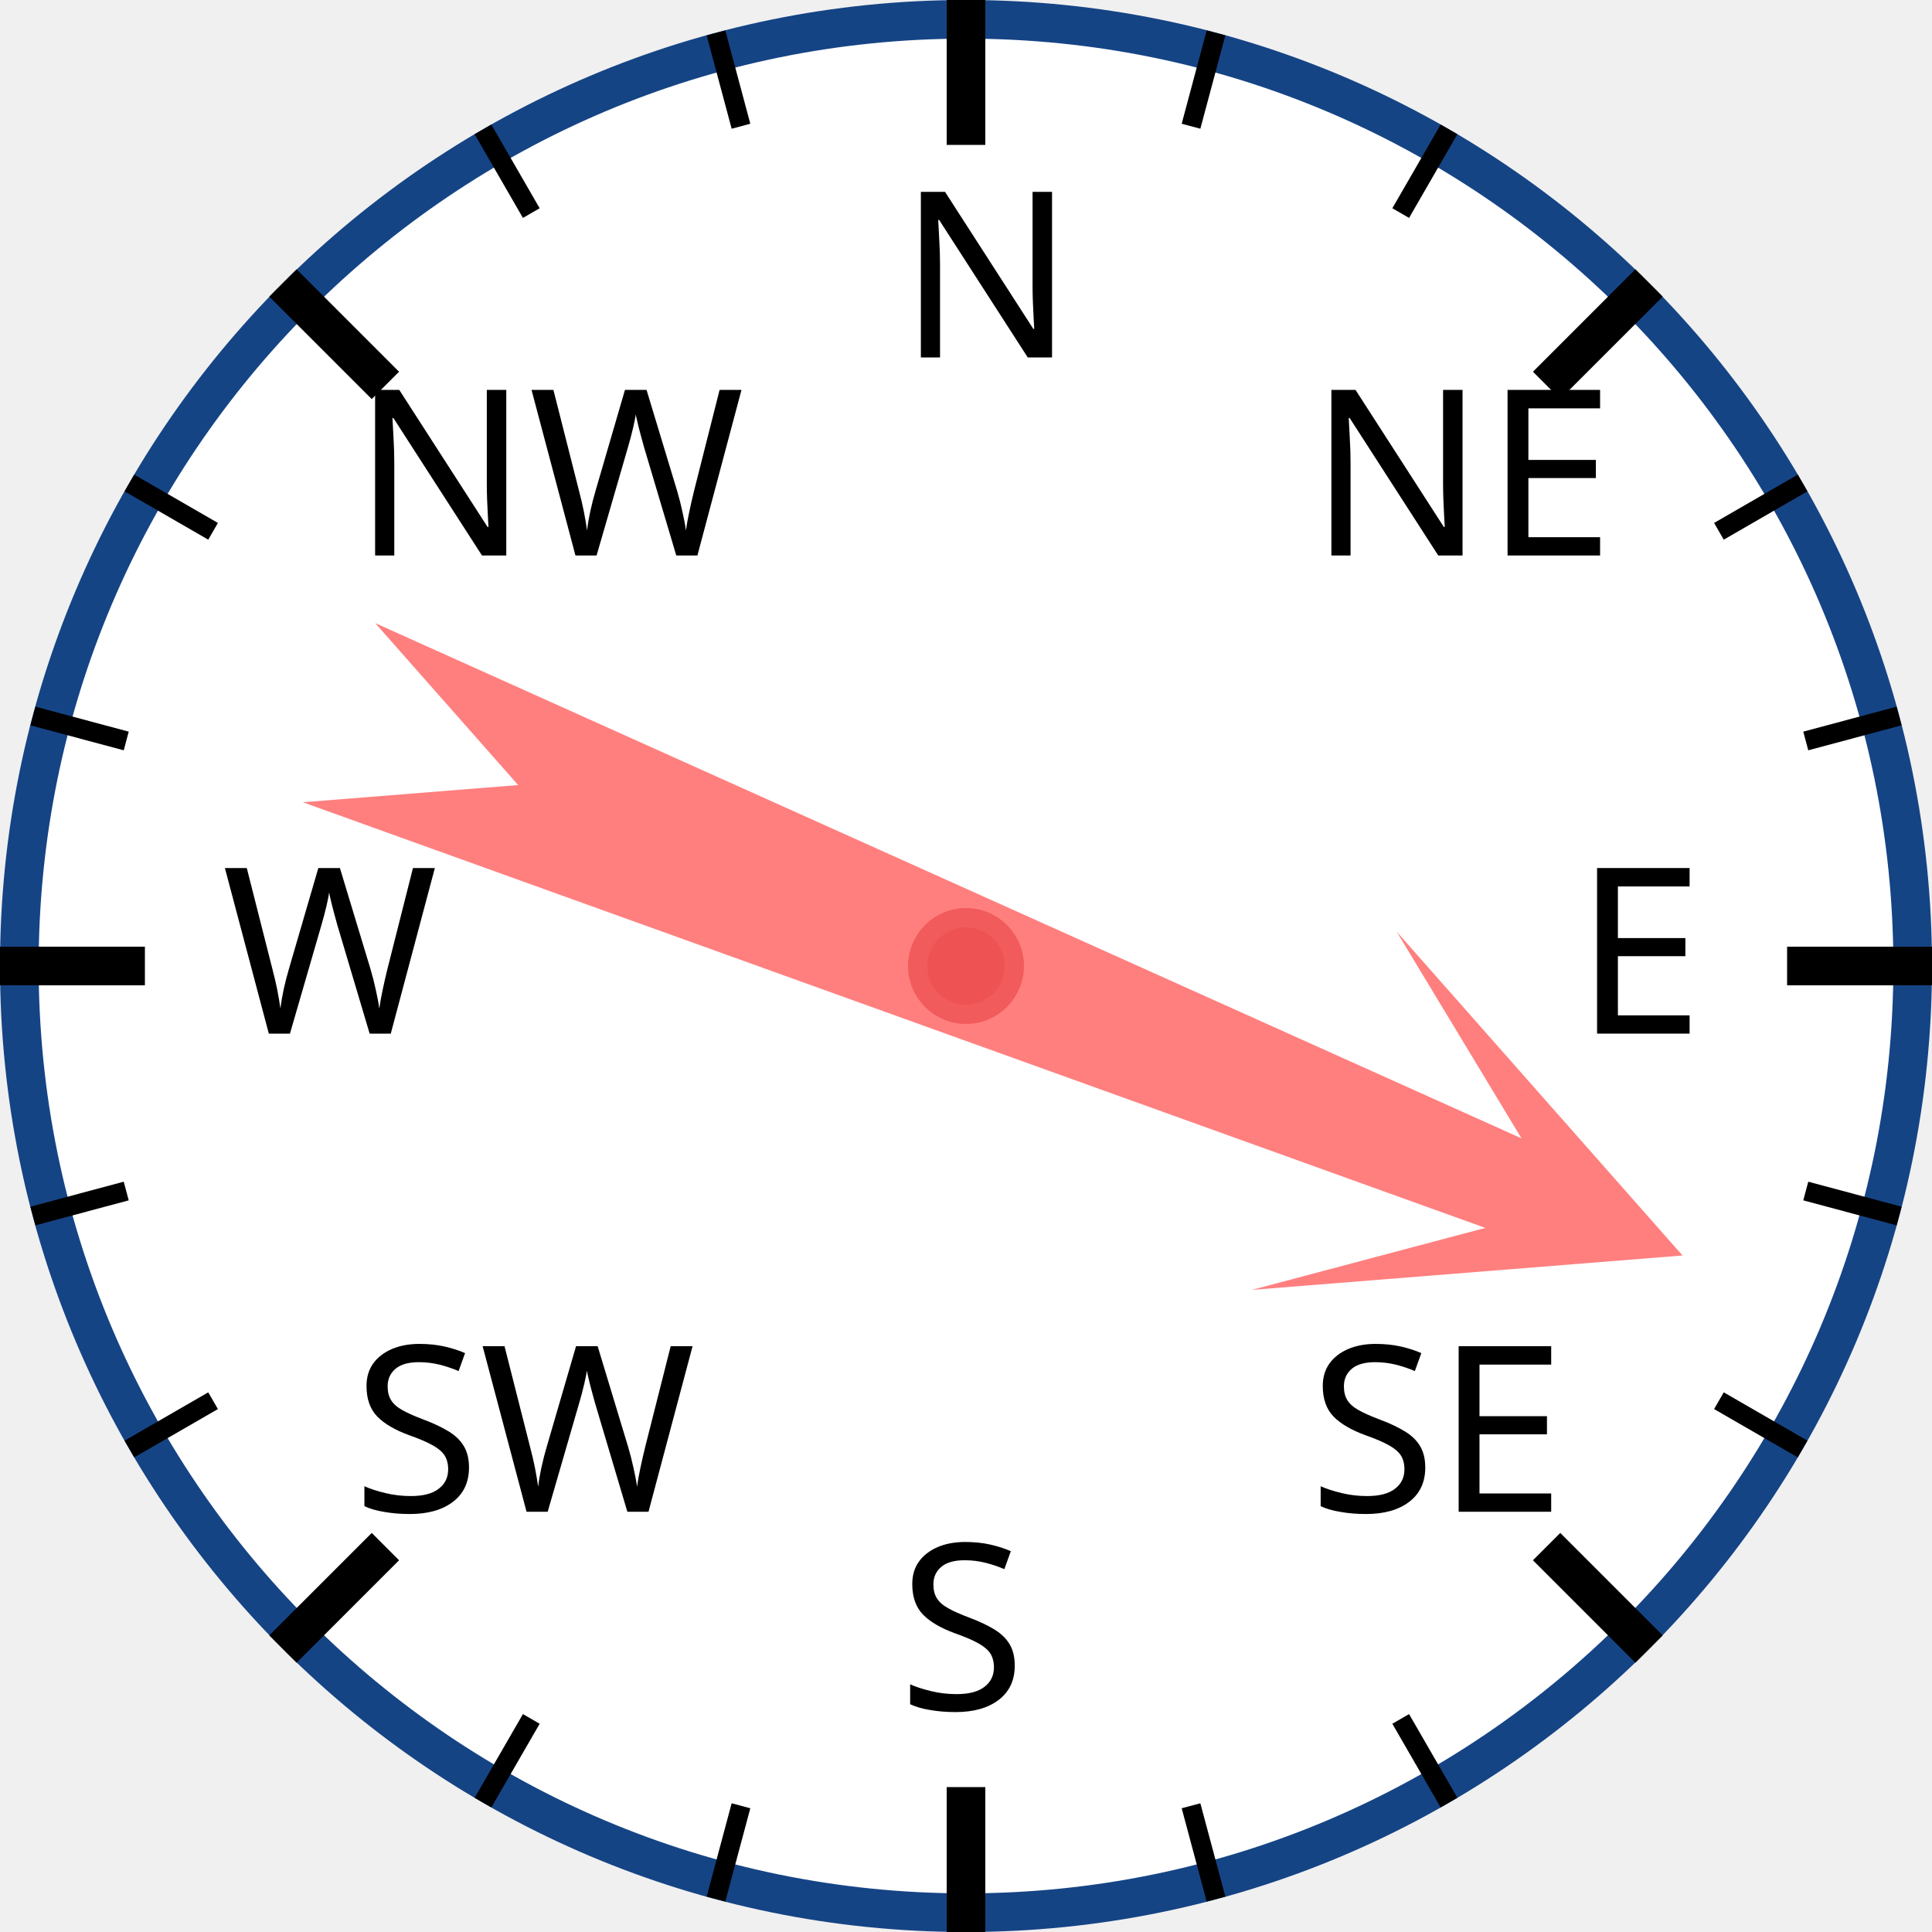
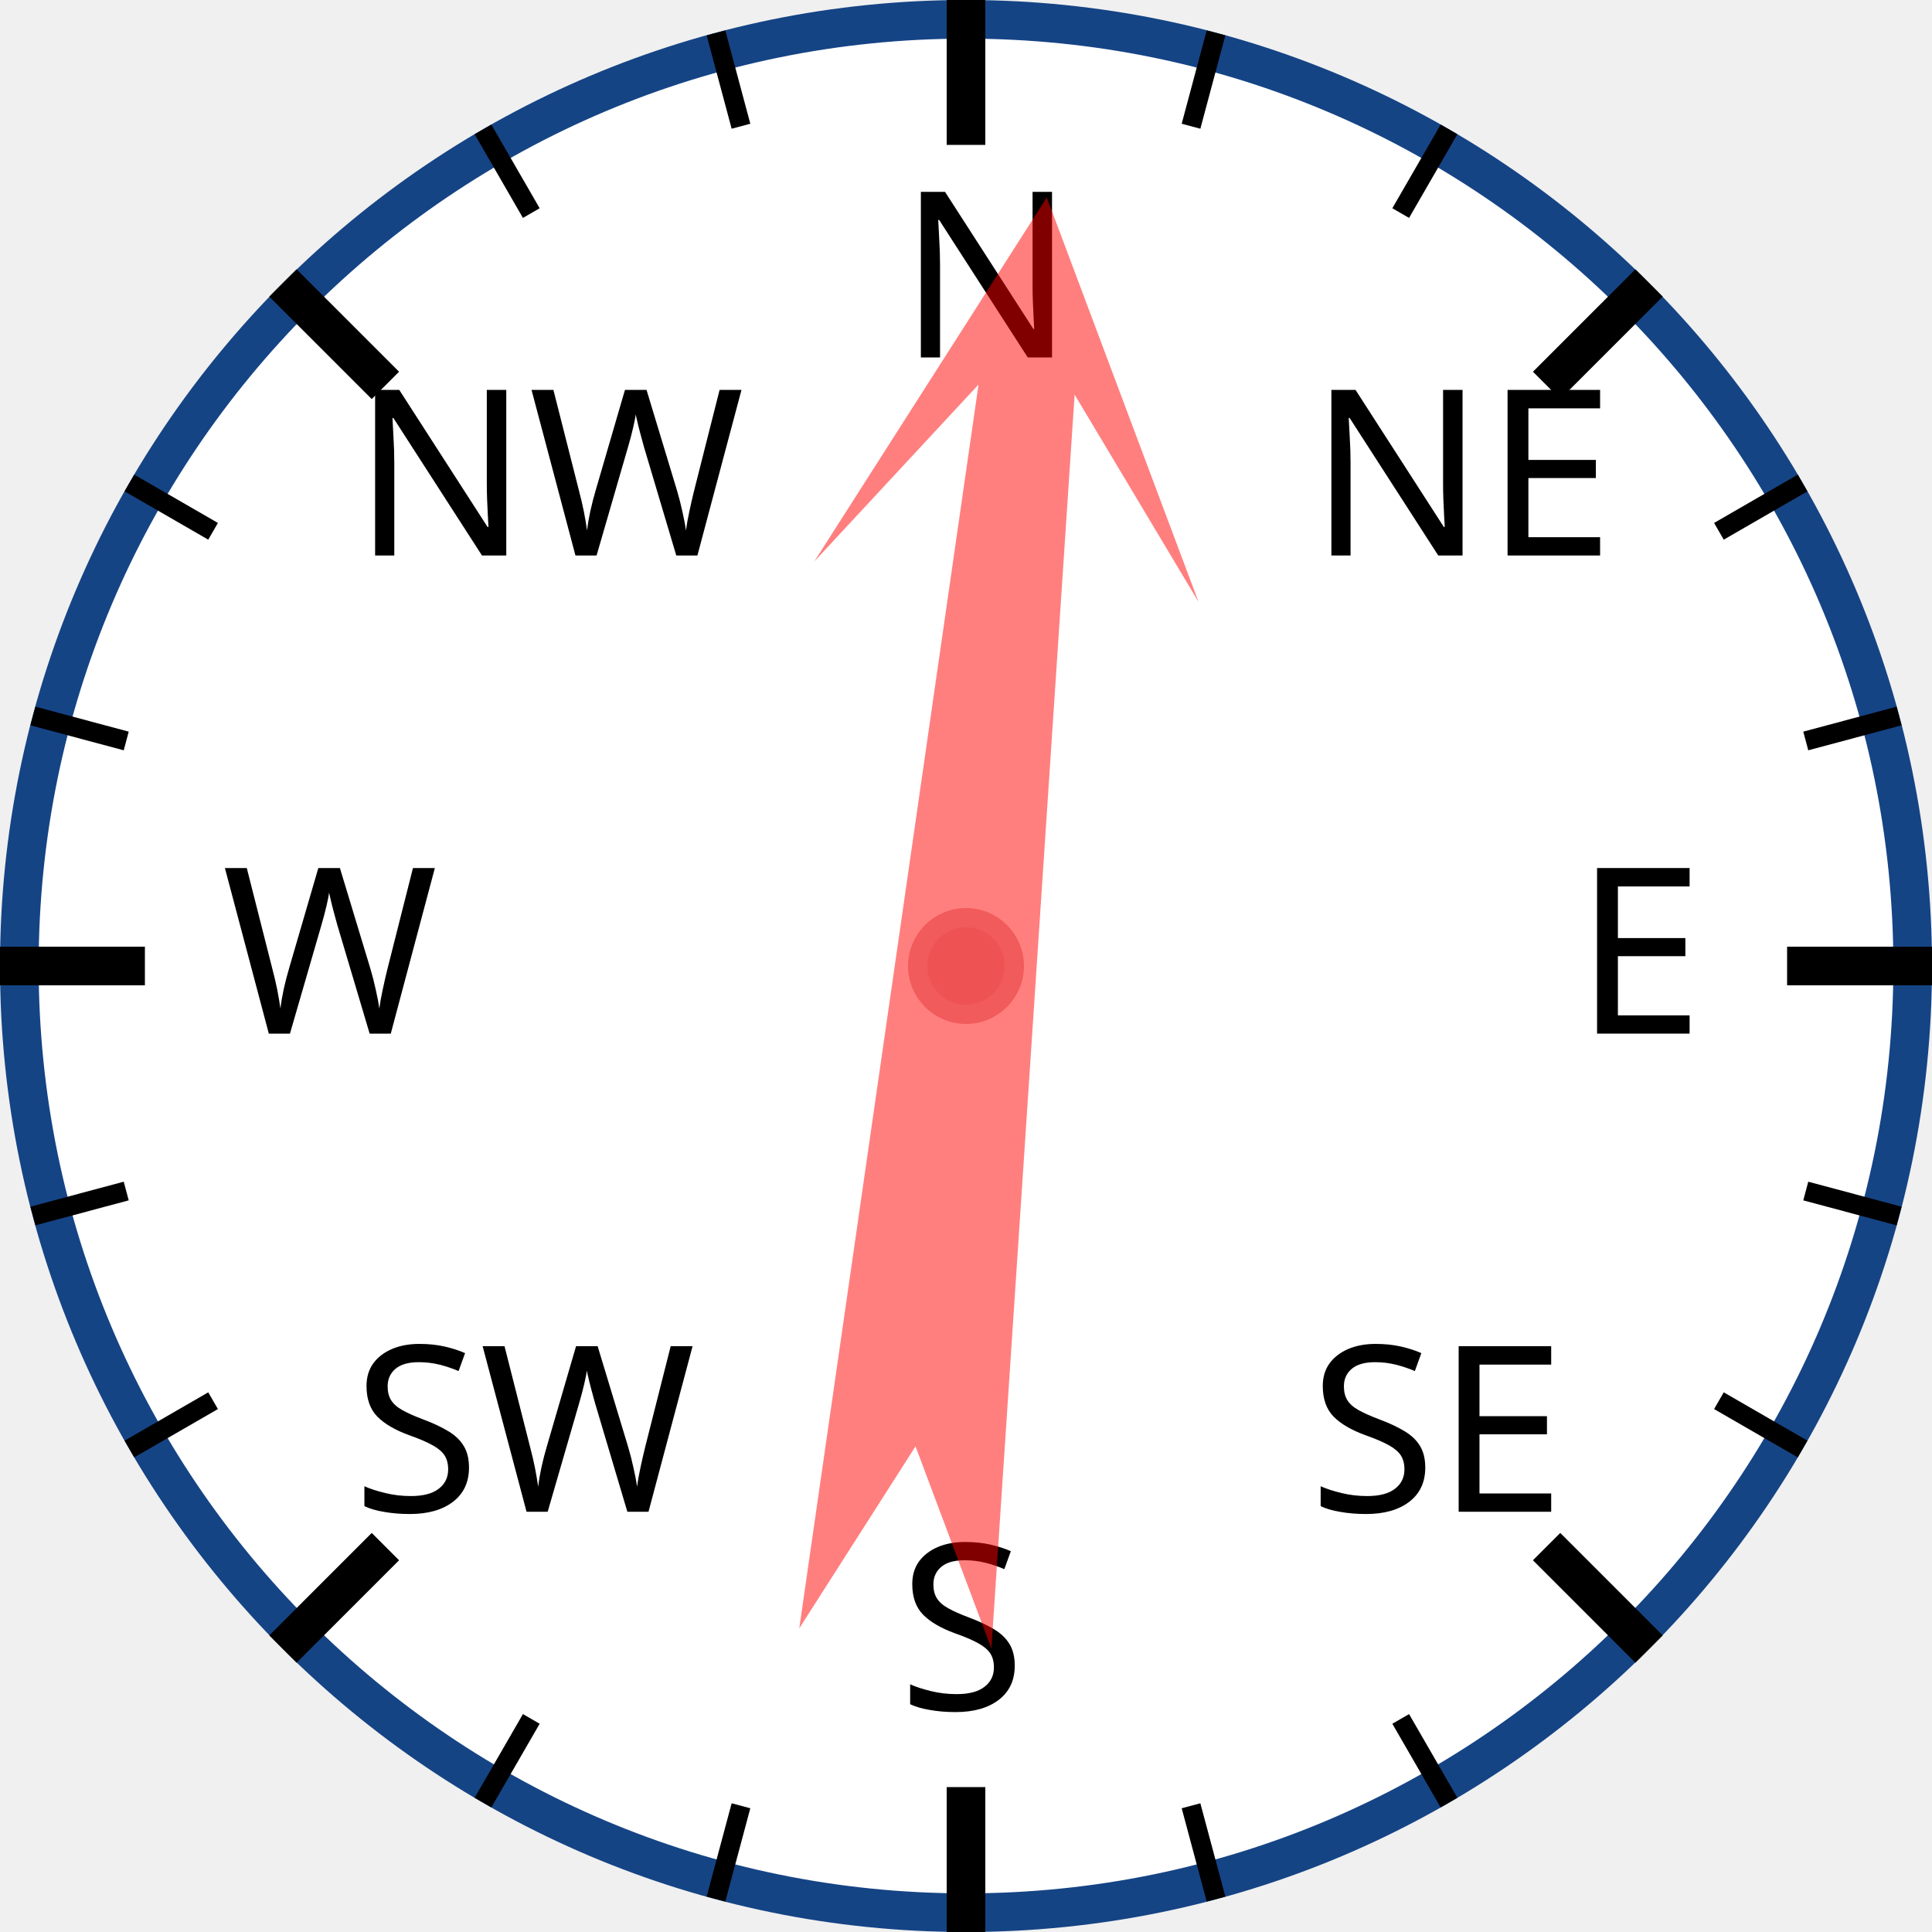
<svg xmlns="http://www.w3.org/2000/svg" width="120px" height="120px" viewBox="0 0 200 200">
  <circle cx="100" cy="100" r="98" style="fill: white; stroke: #154485; stroke-width: 4;" />
  <text x="93.0" y="37.0" style="font-family: sans-serif; font-size: 18pt;">N</text>
  <line x1="100.0" y1="0.0" x2="100.0" y2="15.0" style="stroke: black; stroke-width: 4;" />
  <line x1="74.118" y1="3.407" x2="76.706" y2="13.067" style="stroke: black; stroke-width: 2;" />
  <line x1="50" y1="13.397" x2="55" y2="22.058" style="stroke: black; stroke-width: 2;" />
  <text x="36.503" y="57.503" style="font-family: sans-serif; font-size: 18pt;">NW</text>
  <line x1="29.289" y1="29.289" x2="39.896" y2="39.896" style="stroke: black; stroke-width: 4;" />
  <line x1="13.397" y1="50" x2="22.058" y2="55" style="stroke: black; stroke-width: 2;" />
  <line x1="3.407" y1="74.118" x2="13.067" y2="76.706" style="stroke: black; stroke-width: 2;" />
  <text x="23.0" y="107.0" style="font-family: sans-serif; font-size: 18pt;">W</text>
  <line x1="0.0" y1="100.0" x2="15.0" y2="100.0" style="stroke: black; stroke-width: 4;" />
  <line x1="3.407" y1="125.882" x2="13.067" y2="123.294" style="stroke: black; stroke-width: 2;" />
  <line x1="13.397" y1="150" x2="22.058" y2="145" style="stroke: black; stroke-width: 2;" />
  <text x="36.503" y="156.497" style="font-family: sans-serif; font-size: 18pt;">SW</text>
  <line x1="29.289" y1="170.711" x2="39.896" y2="160.104" style="stroke: black; stroke-width: 4;" />
  <line x1="50" y1="186.603" x2="55" y2="177.942" style="stroke: black; stroke-width: 2;" />
  <line x1="74.118" y1="196.593" x2="76.706" y2="186.933" style="stroke: black; stroke-width: 2;" />
  <text x="93" y="177.0" style="font-family: sans-serif; font-size: 18pt;">S</text>
  <line x1="100" y1="200.0" x2="100" y2="185.0" style="stroke: black; stroke-width: 4;" />
  <line x1="125.882" y1="196.593" x2="123.294" y2="186.933" style="stroke: black; stroke-width: 2;" />
  <line x1="150.0" y1="186.603" x2="145.0" y2="177.942" style="stroke: black; stroke-width: 2;" />
  <text x="135.497" y="156.497" style="font-family: sans-serif; font-size: 18pt;">SE</text>
  <line x1="170.711" y1="170.711" x2="160.104" y2="160.104" style="stroke: black; stroke-width: 4;" />
  <line x1="186.603" y1="150" x2="177.942" y2="145" style="stroke: black; stroke-width: 2;" />
  <line x1="196.593" y1="125.882" x2="186.933" y2="123.294" style="stroke: black; stroke-width: 2;" />
  <text x="163.0" y="107" style="font-family: sans-serif; font-size: 18pt;">E</text>
  <line x1="200.0" y1="100" x2="185.0" y2="100" style="stroke: black; stroke-width: 4;" />
  <line x1="196.593" y1="74.118" x2="186.933" y2="76.706" style="stroke: black; stroke-width: 2;" />
  <line x1="186.603" y1="50" x2="177.942" y2="55" style="stroke: black; stroke-width: 2;" />
  <text x="135.497" y="57.503" style="font-family: sans-serif; font-size: 18pt;">NE</text>
  <line x1="170.711" y1="29.289" x2="160.104" y2="39.896" style="stroke: black; stroke-width: 4;" />
  <line x1="150" y1="13.397" x2="145" y2="22.058" style="stroke: black; stroke-width: 2;" />
  <line x1="125.882" y1="3.407" x2="123.294" y2="13.067" style="stroke: black; stroke-width: 2;" />
-   <polygon points="100 20 120 60 105 40 110 170 100 150 90 170 95 40 80 60" style="fill: red; fill-opacity: 0.5;" transform="rotate(112,100,100)" />
+   <polygon points="100 20 120 60 105 40 110 170 100 150 90 170 95 40 80 60" style="fill: red; fill-opacity: 0.5;" transform="rotate(6,100,100)" />
  <circle cx="100" cy="100" r="5" style="fill: #EE5252; stroke: #F25B5B; stroke-width: 2;" />
</svg>
